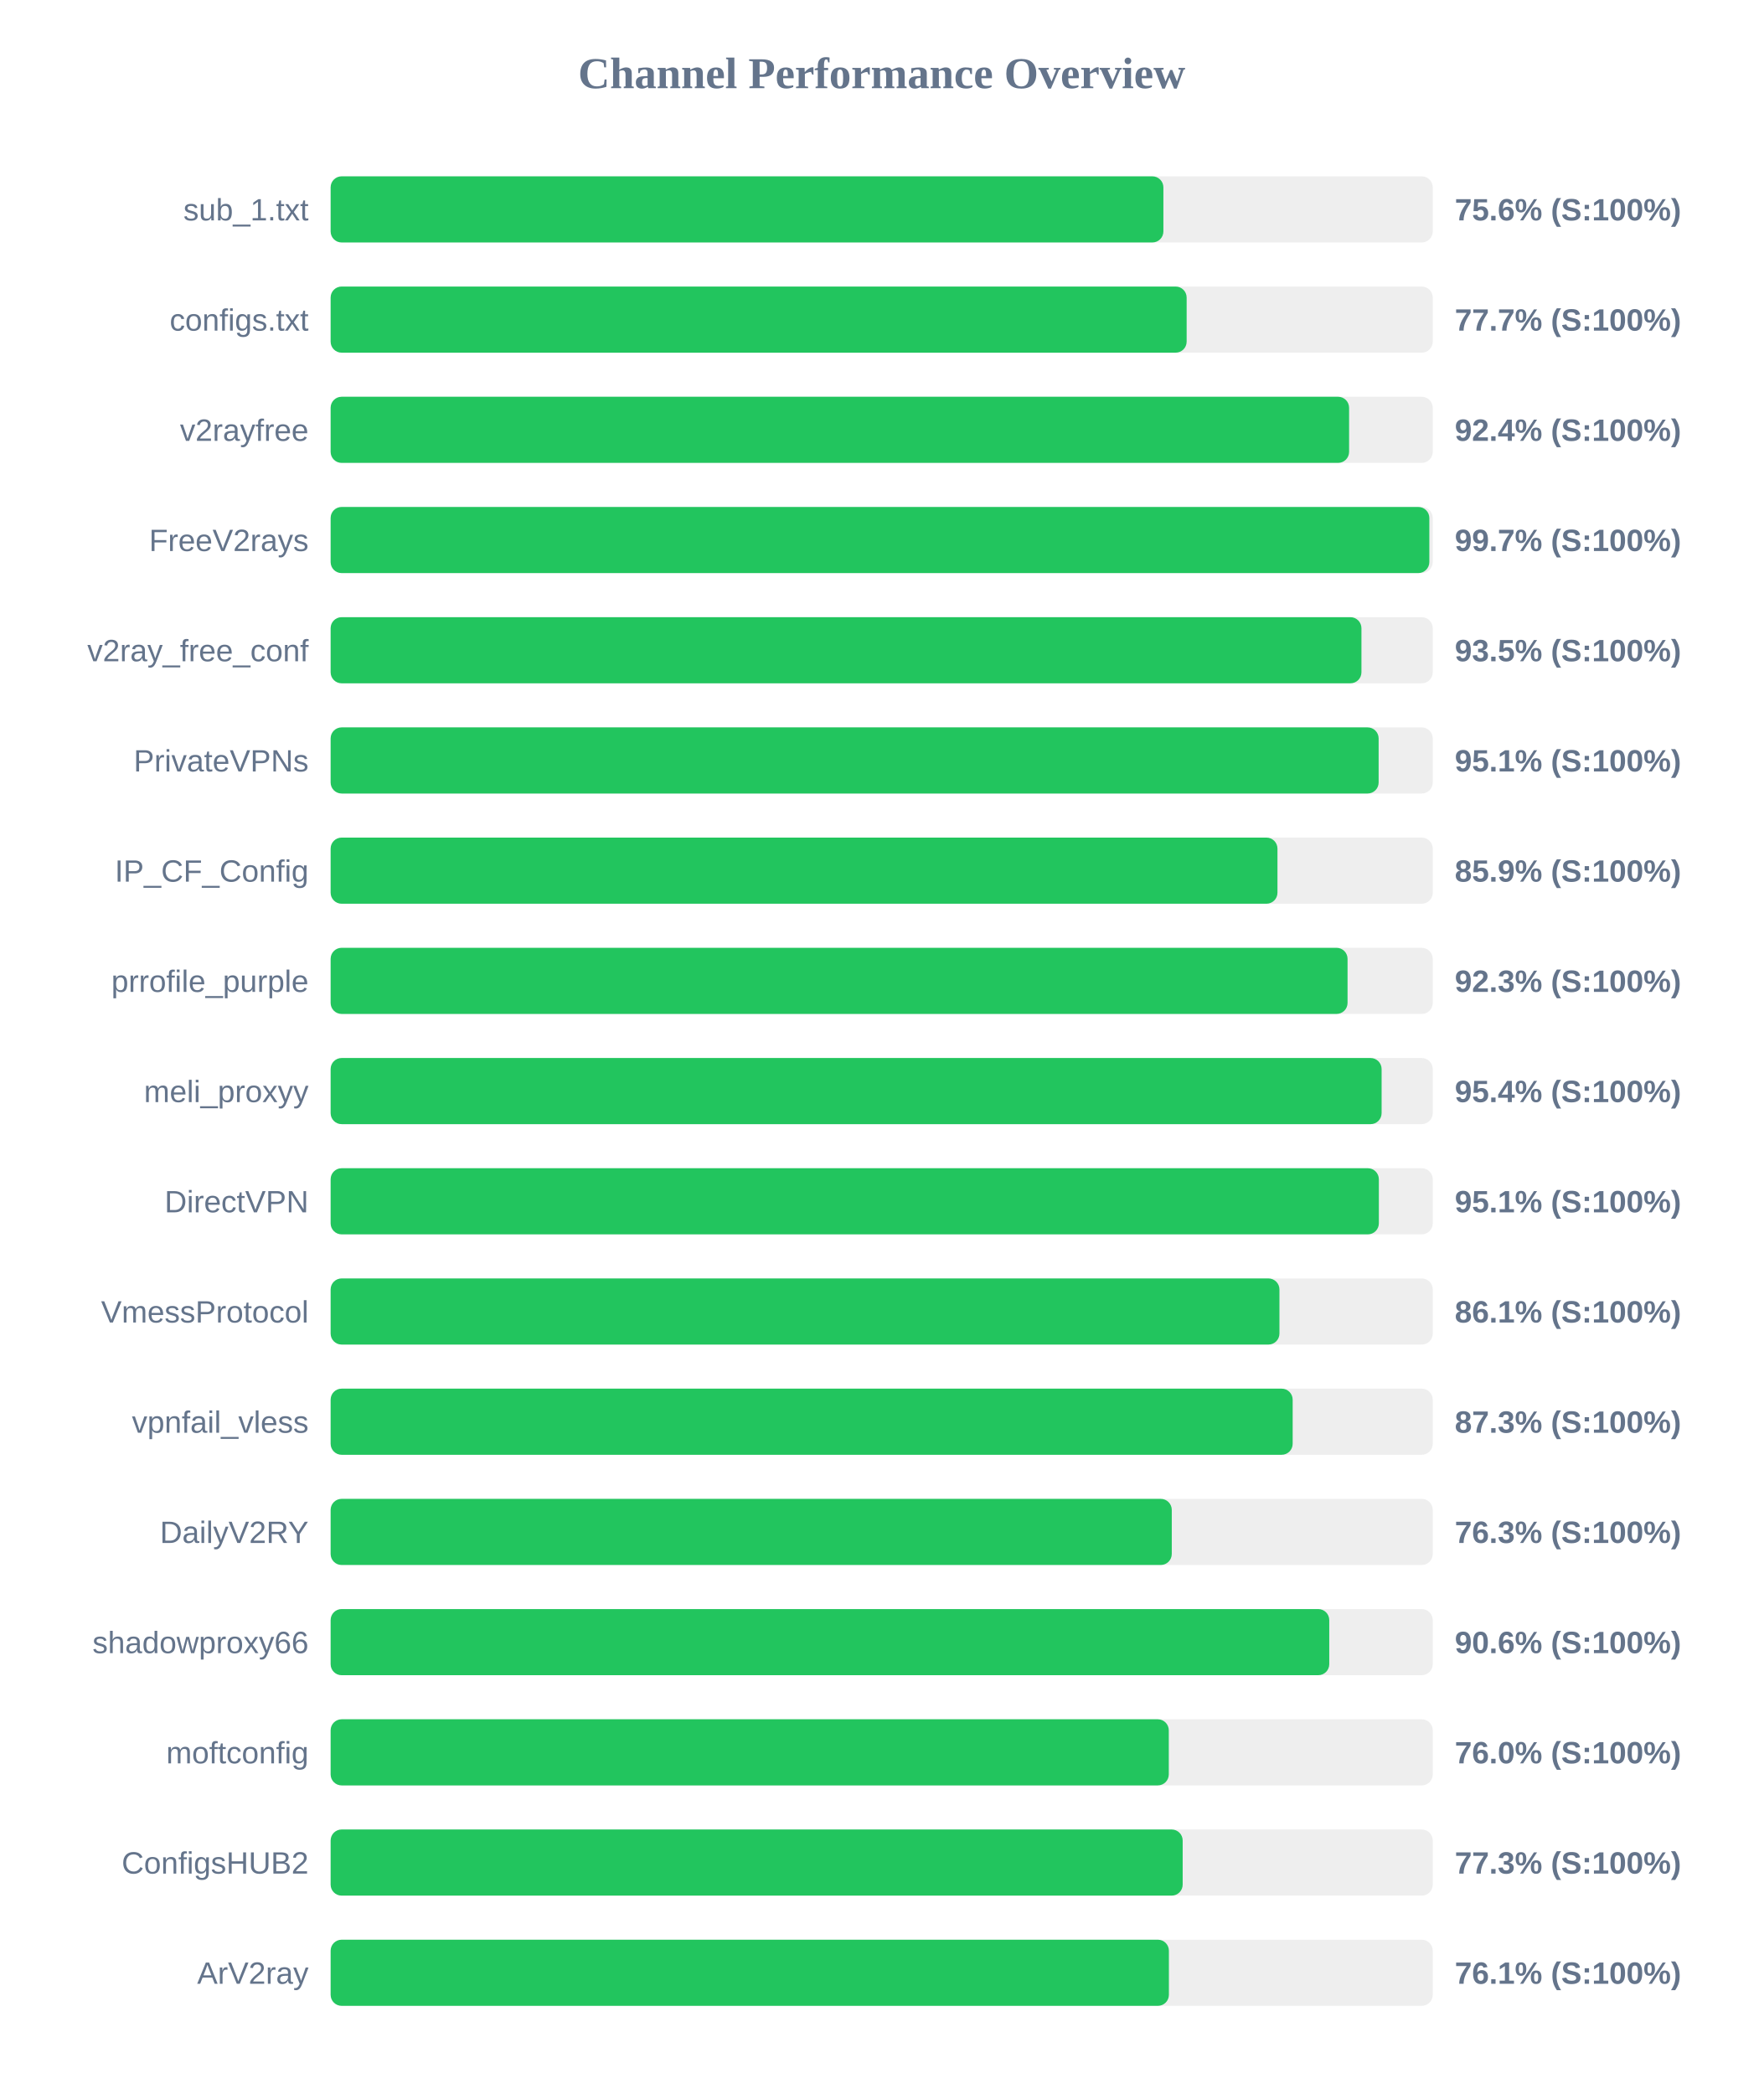
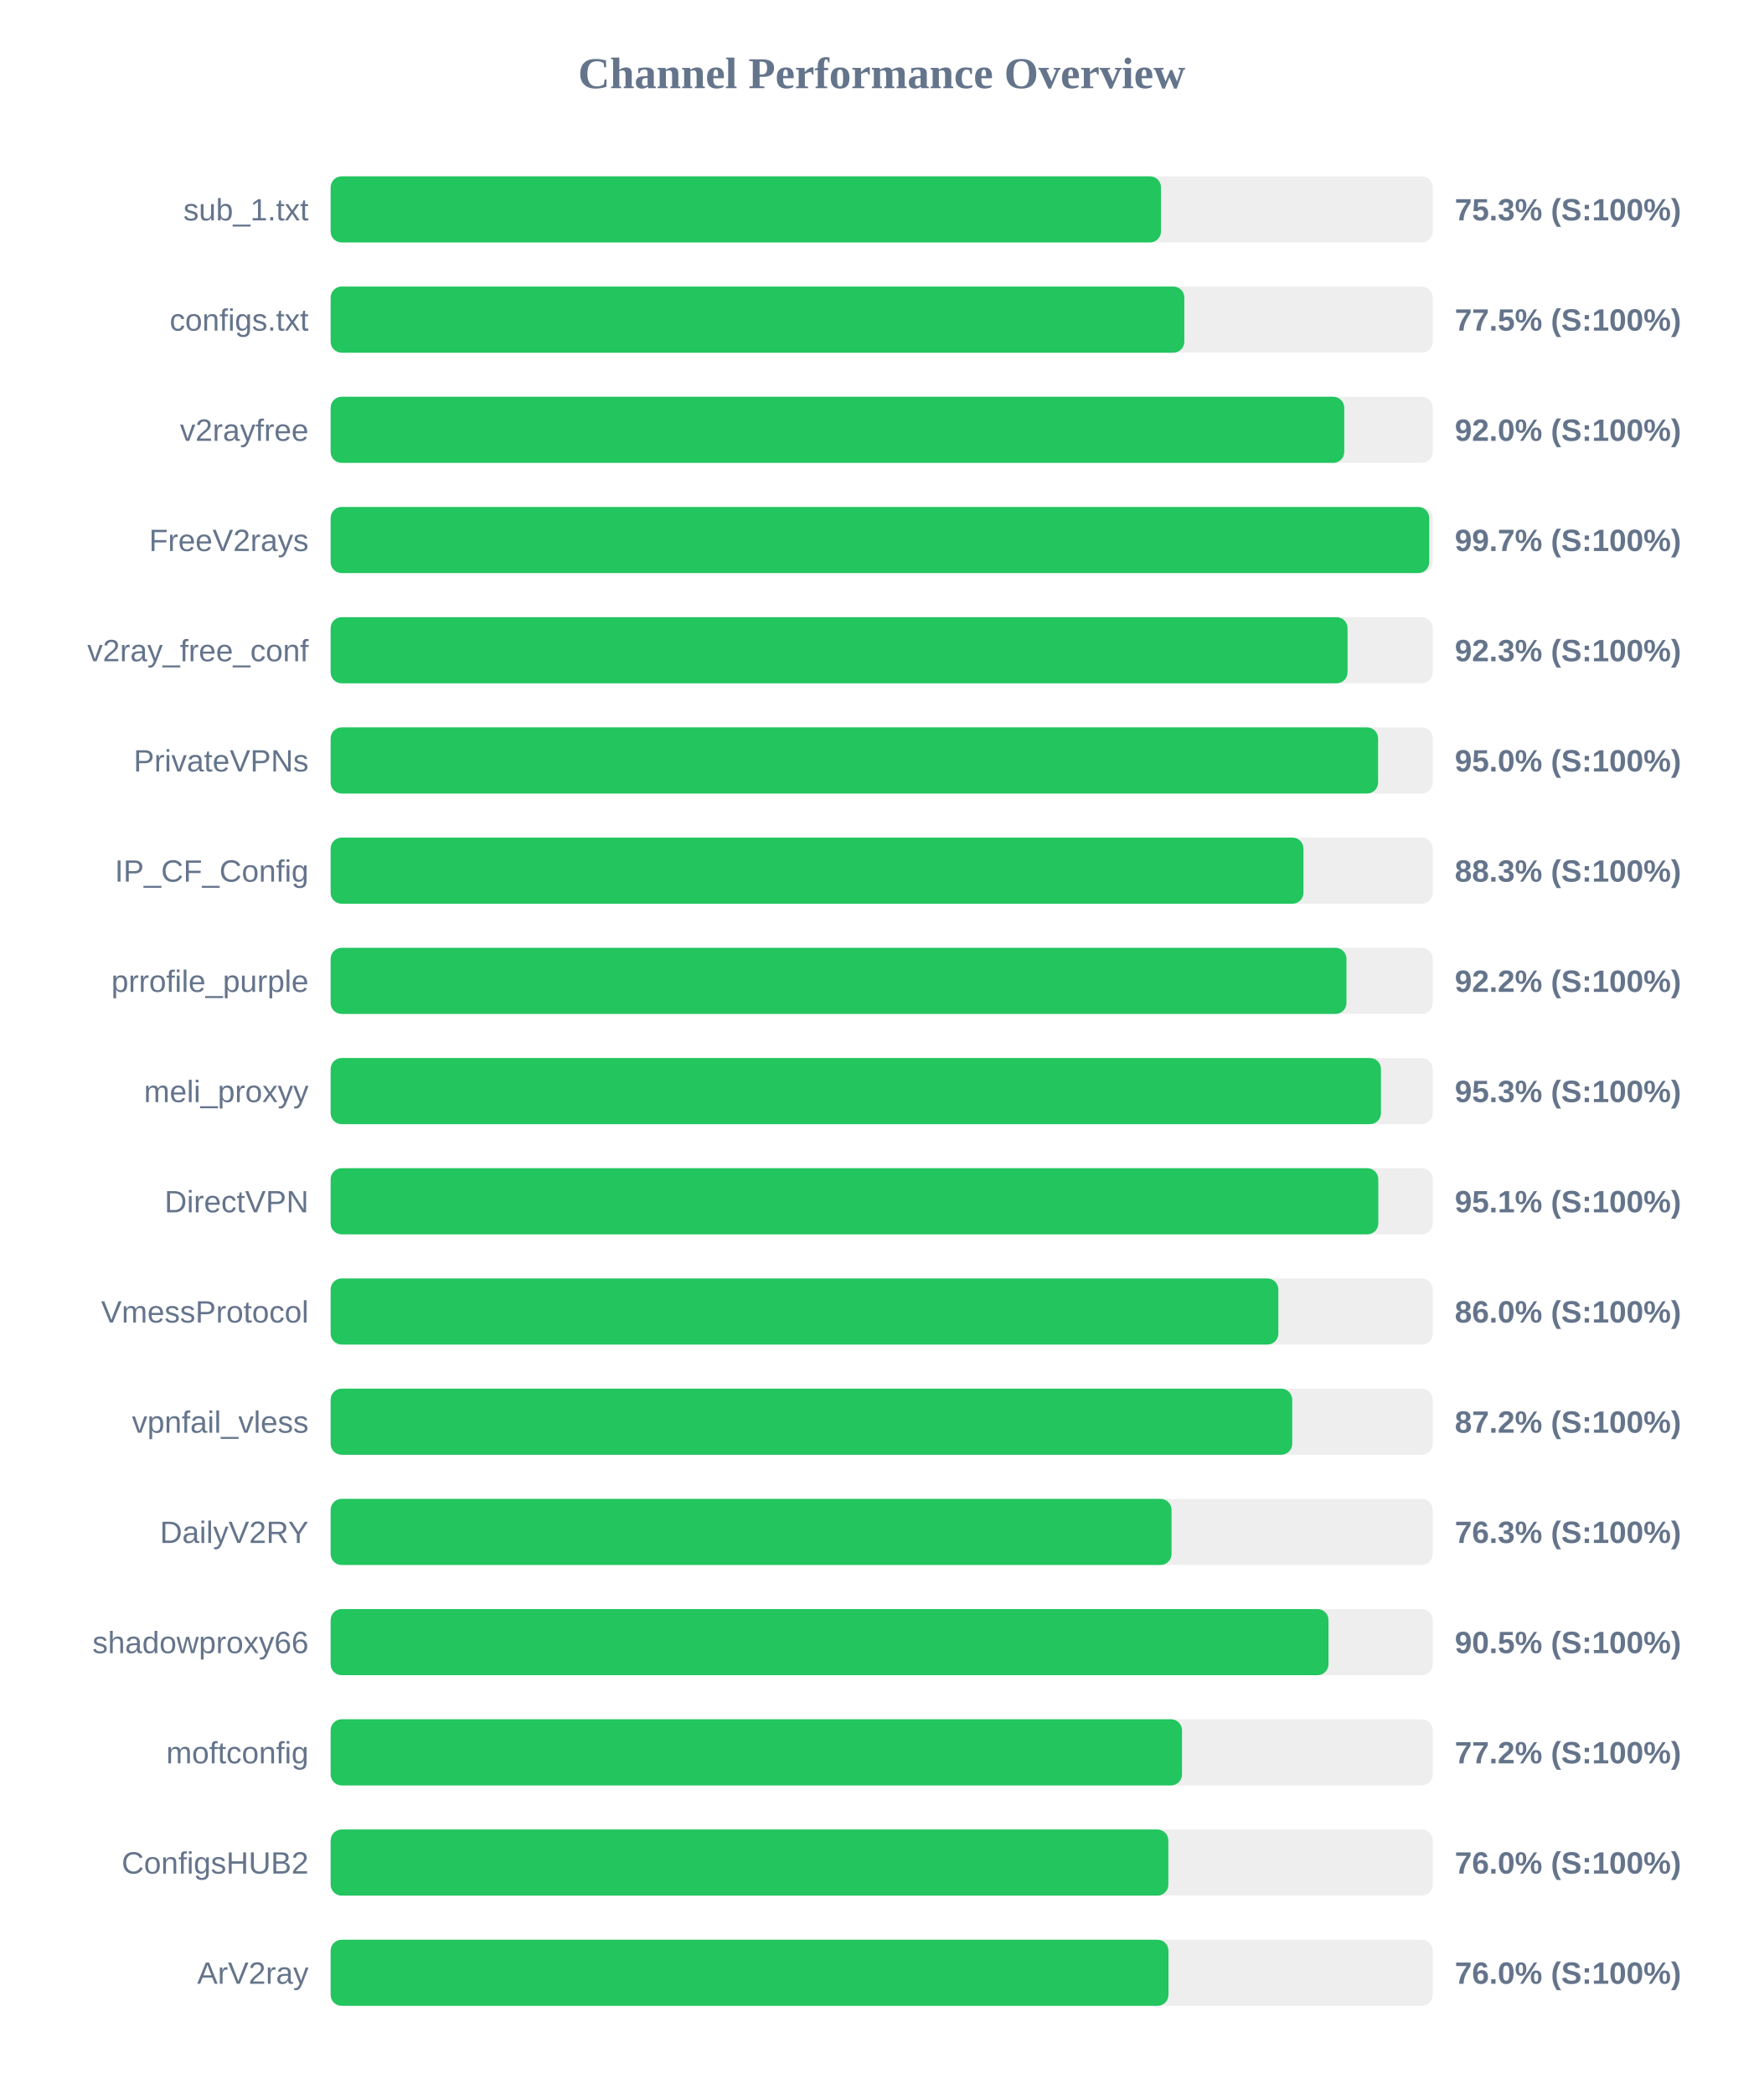
<svg xmlns="http://www.w3.org/2000/svg" width="800" height="950" version="1.1">
  <style>
        .row { font: 14px Arial; fill: #64748b; }
        .score { font: bold 14px Arial; fill: #64748b; }
    </style>
  <text x="400" y="40" text-anchor="middle" font-size="20px" font-weight="bold" fill="#64748b">Channel Performance Overview</text>
  <rect x="150" y="80" width="500" height="30" fill="#eee" rx="5" />
-   <rect x="150" y="80" width="377.8" height="30" fill="#22c55e" rx="5" />
+   <rect x="150" y="80" width="376.7" height="30" fill="#22c55e" rx="5" />
  <text x="140" y="100" text-anchor="end" class="row">sub_1.txt</text>
-   <text x="660" y="100" text-anchor="start" class="score">75.6% (S:100%)</text>
+   <text x="660" y="100" text-anchor="start" class="score">75.3% (S:100%)</text>
  <rect x="150" y="130" width="500" height="30" fill="#eee" rx="5" />
-   <rect x="150" y="130" width="388.35" height="30" fill="#22c55e" rx="5" />
+   <rect x="150" y="130" width="387.3" height="30" fill="#22c55e" rx="5" />
  <text x="140" y="150" text-anchor="end" class="row">configs.txt</text>
-   <text x="660" y="150" text-anchor="start" class="score">77.7% (S:100%)</text>
+   <text x="660" y="150" text-anchor="start" class="score">77.5% (S:100%)</text>
  <rect x="150" y="180" width="500" height="30" fill="#eee" rx="5" />
-   <rect x="150" y="180" width="462.05" height="30" fill="#22c55e" rx="5" />
+   <rect x="150" y="180" width="459.85" height="30" fill="#22c55e" rx="5" />
  <text x="140" y="200" text-anchor="end" class="row">v2rayfree</text>
-   <text x="660" y="200" text-anchor="start" class="score">92.4% (S:100%)</text>
+   <text x="660" y="200" text-anchor="start" class="score">92.0% (S:100%)</text>
  <rect x="150" y="230" width="500" height="30" fill="#eee" rx="5" />
-   <rect x="150" y="230" width="498.45" height="30" fill="#22c55e" rx="5" />
+   <rect x="150" y="230" width="498.4" height="30" fill="#22c55e" rx="5" />
  <text x="140" y="250" text-anchor="end" class="row">FreeV2rays</text>
  <text x="660" y="250" text-anchor="start" class="score">99.7% (S:100%)</text>
  <rect x="150" y="280" width="500" height="30" fill="#eee" rx="5" />
-   <rect x="150" y="280" width="467.65" height="30" fill="#22c55e" rx="5" />
+   <rect x="150" y="280" width="461.35" height="30" fill="#22c55e" rx="5" />
  <text x="140" y="300" text-anchor="end" class="row">v2ray_free_conf</text>
-   <text x="660" y="300" text-anchor="start" class="score">93.5% (S:100%)</text>
+   <text x="660" y="300" text-anchor="start" class="score">92.3% (S:100%)</text>
  <rect x="150" y="330" width="500" height="30" fill="#eee" rx="5" />
-   <rect x="150" y="330" width="475.45" height="30" fill="#22c55e" rx="5" />
+   <rect x="150" y="330" width="475.2" height="30" fill="#22c55e" rx="5" />
  <text x="140" y="350" text-anchor="end" class="row">PrivateVPNs</text>
-   <text x="660" y="350" text-anchor="start" class="score">95.1% (S:100%)</text>
+   <text x="660" y="350" text-anchor="start" class="score">95.0% (S:100%)</text>
  <rect x="150" y="380" width="500" height="30" fill="#eee" rx="5" />
-   <rect x="150" y="380" width="429.55" height="30" fill="#22c55e" rx="5" />
+   <rect x="150" y="380" width="441.35" height="30" fill="#22c55e" rx="5" />
  <text x="140" y="400" text-anchor="end" class="row">IP_CF_Config</text>
-   <text x="660" y="400" text-anchor="start" class="score">85.9% (S:100%)</text>
+   <text x="660" y="400" text-anchor="start" class="score">88.3% (S:100%)</text>
  <rect x="150" y="430" width="500" height="30" fill="#eee" rx="5" />
-   <rect x="150" y="430" width="461.35" height="30" fill="#22c55e" rx="5" />
+   <rect x="150" y="430" width="460.85" height="30" fill="#22c55e" rx="5" />
  <text x="140" y="450" text-anchor="end" class="row">prrofile_purple</text>
-   <text x="660" y="450" text-anchor="start" class="score">92.3% (S:100%)</text>
+   <text x="660" y="450" text-anchor="start" class="score">92.2% (S:100%)</text>
  <rect x="150" y="480" width="500" height="30" fill="#eee" rx="5" />
-   <rect x="150" y="480" width="476.8" height="30" fill="#22c55e" rx="5" />
+   <rect x="150" y="480" width="476.5" height="30" fill="#22c55e" rx="5" />
  <text x="140" y="500" text-anchor="end" class="row">meli_proxyy</text>
-   <text x="660" y="500" text-anchor="start" class="score">95.4% (S:100%)</text>
+   <text x="660" y="500" text-anchor="start" class="score">95.3% (S:100%)</text>
  <rect x="150" y="530" width="500" height="30" fill="#eee" rx="5" />
-   <rect x="150" y="530" width="475.55" height="30" fill="#22c55e" rx="5" />
+   <rect x="150" y="530" width="475.3" height="30" fill="#22c55e" rx="5" />
  <text x="140" y="550" text-anchor="end" class="row">DirectVPN</text>
  <text x="660" y="550" text-anchor="start" class="score">95.1% (S:100%)</text>
  <rect x="150" y="580" width="500" height="30" fill="#eee" rx="5" />
-   <rect x="150" y="580" width="430.45" height="30" fill="#22c55e" rx="5" />
+   <rect x="150" y="580" width="429.95" height="30" fill="#22c55e" rx="5" />
  <text x="140" y="600" text-anchor="end" class="row">VmessProtocol</text>
-   <text x="660" y="600" text-anchor="start" class="score">86.1% (S:100%)</text>
+   <text x="660" y="600" text-anchor="start" class="score">86.0% (S:100%)</text>
  <rect x="150" y="630" width="500" height="30" fill="#eee" rx="5" />
-   <rect x="150" y="630" width="436.45" height="30" fill="#22c55e" rx="5" />
+   <rect x="150" y="630" width="436.25" height="30" fill="#22c55e" rx="5" />
  <text x="140" y="650" text-anchor="end" class="row">vpnfail_vless</text>
-   <text x="660" y="650" text-anchor="start" class="score">87.3% (S:100%)</text>
+   <text x="660" y="650" text-anchor="start" class="score">87.2% (S:100%)</text>
  <rect x="150" y="680" width="500" height="30" fill="#eee" rx="5" />
-   <rect x="150" y="680" width="381.6" height="30" fill="#22c55e" rx="5" />
+   <rect x="150" y="680" width="381.5" height="30" fill="#22c55e" rx="5" />
  <text x="140" y="700" text-anchor="end" class="row">DailyV2RY</text>
  <text x="660" y="700" text-anchor="start" class="score">76.3% (S:100%)</text>
  <rect x="150" y="730" width="500" height="30" fill="#eee" rx="5" />
-   <rect x="150" y="730" width="453.05" height="30" fill="#22c55e" rx="5" />
+   <rect x="150" y="730" width="452.7" height="30" fill="#22c55e" rx="5" />
  <text x="140" y="750" text-anchor="end" class="row">shadowproxy66</text>
-   <text x="660" y="750" text-anchor="start" class="score">90.6% (S:100%)</text>
+   <text x="660" y="750" text-anchor="start" class="score">90.5% (S:100%)</text>
  <rect x="150" y="780" width="500" height="30" fill="#eee" rx="5" />
-   <rect x="150" y="780" width="380.25" height="30" fill="#22c55e" rx="5" />
+   <rect x="150" y="780" width="386.25" height="30" fill="#22c55e" rx="5" />
  <text x="140" y="800" text-anchor="end" class="row">moftconfig</text>
-   <text x="660" y="800" text-anchor="start" class="score">76.0% (S:100%)</text>
+   <text x="660" y="800" text-anchor="start" class="score">77.2% (S:100%)</text>
  <rect x="150" y="830" width="500" height="30" fill="#eee" rx="5" />
-   <rect x="150" y="830" width="386.55" height="30" fill="#22c55e" rx="5" />
+   <rect x="150" y="830" width="380.05" height="30" fill="#22c55e" rx="5" />
  <text x="140" y="850" text-anchor="end" class="row">ConfigsHUB2</text>
-   <text x="660" y="850" text-anchor="start" class="score">77.3% (S:100%)</text>
+   <text x="660" y="850" text-anchor="start" class="score">76.0% (S:100%)</text>
  <rect x="150" y="880" width="500" height="30" fill="#eee" rx="5" />
-   <rect x="150" y="880" width="380.3" height="30" fill="#22c55e" rx="5" />
+   <rect x="150" y="880" width="380.1" height="30" fill="#22c55e" rx="5" />
  <text x="140" y="900" text-anchor="end" class="row">ArV2ray</text>
-   <text x="660" y="900" text-anchor="start" class="score">76.1% (S:100%)</text>
+   <text x="660" y="900" text-anchor="start" class="score">76.0% (S:100%)</text>
</svg>
